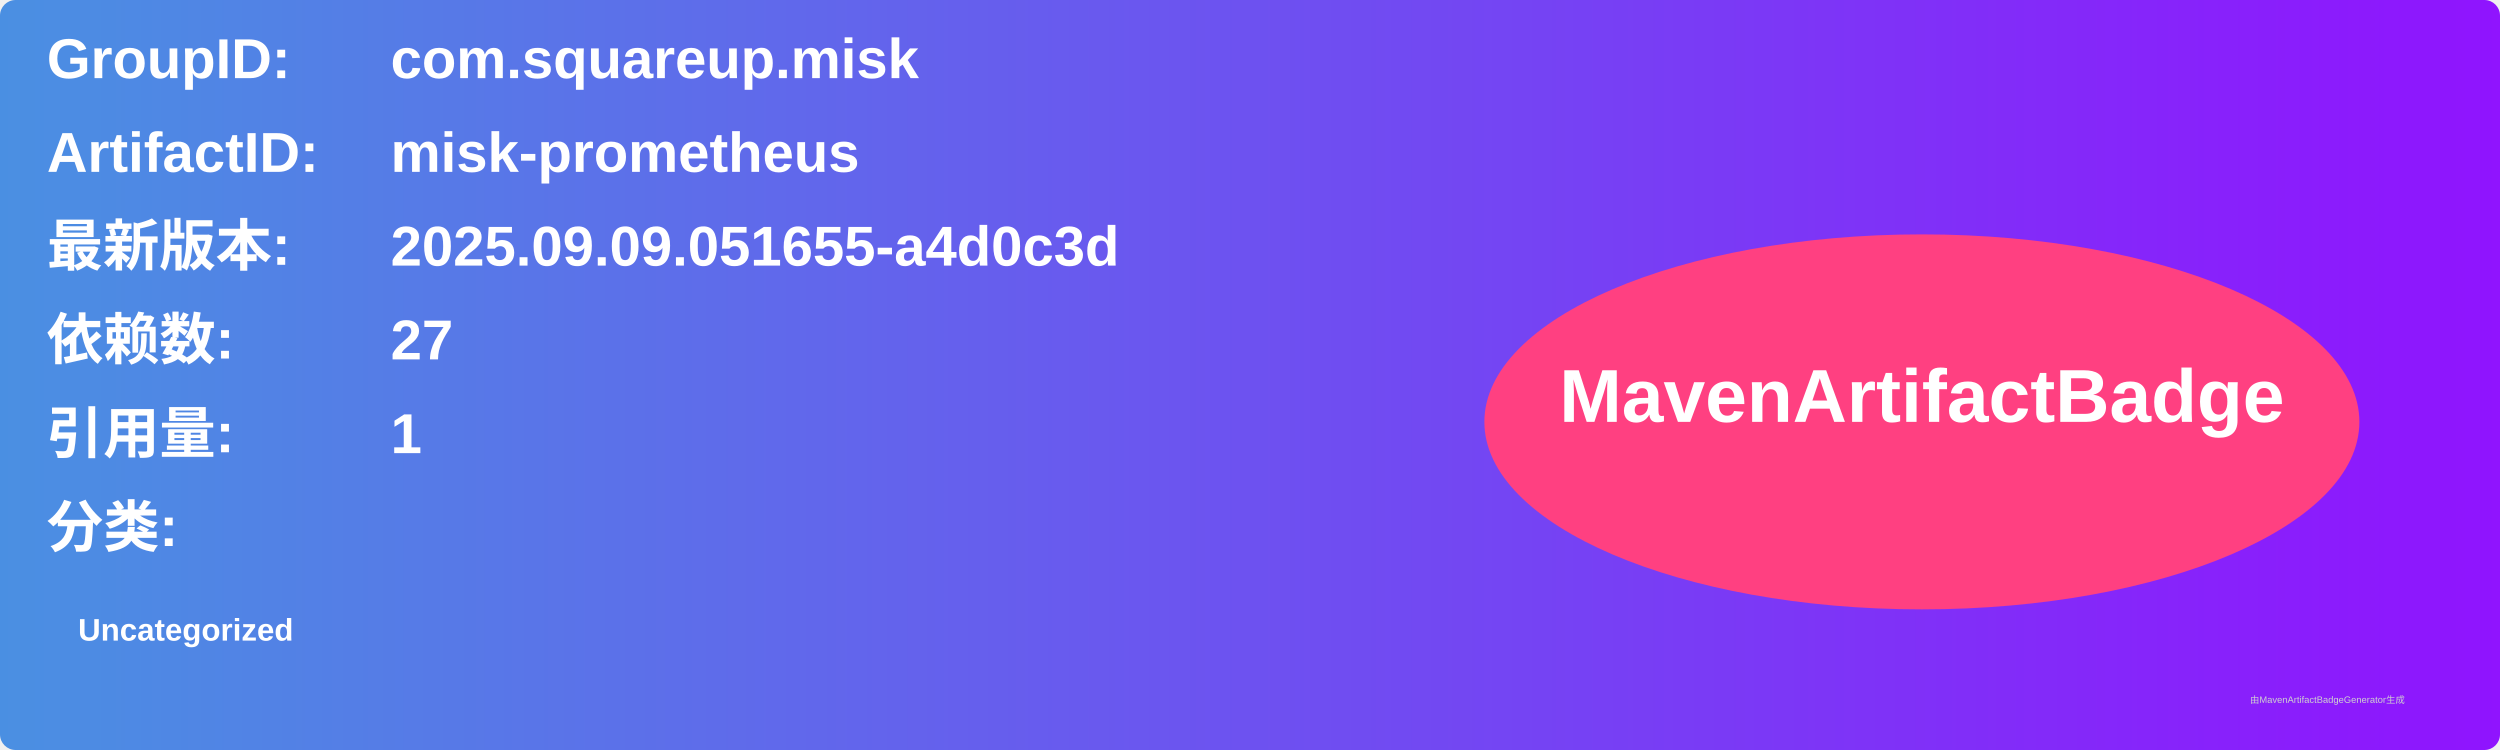
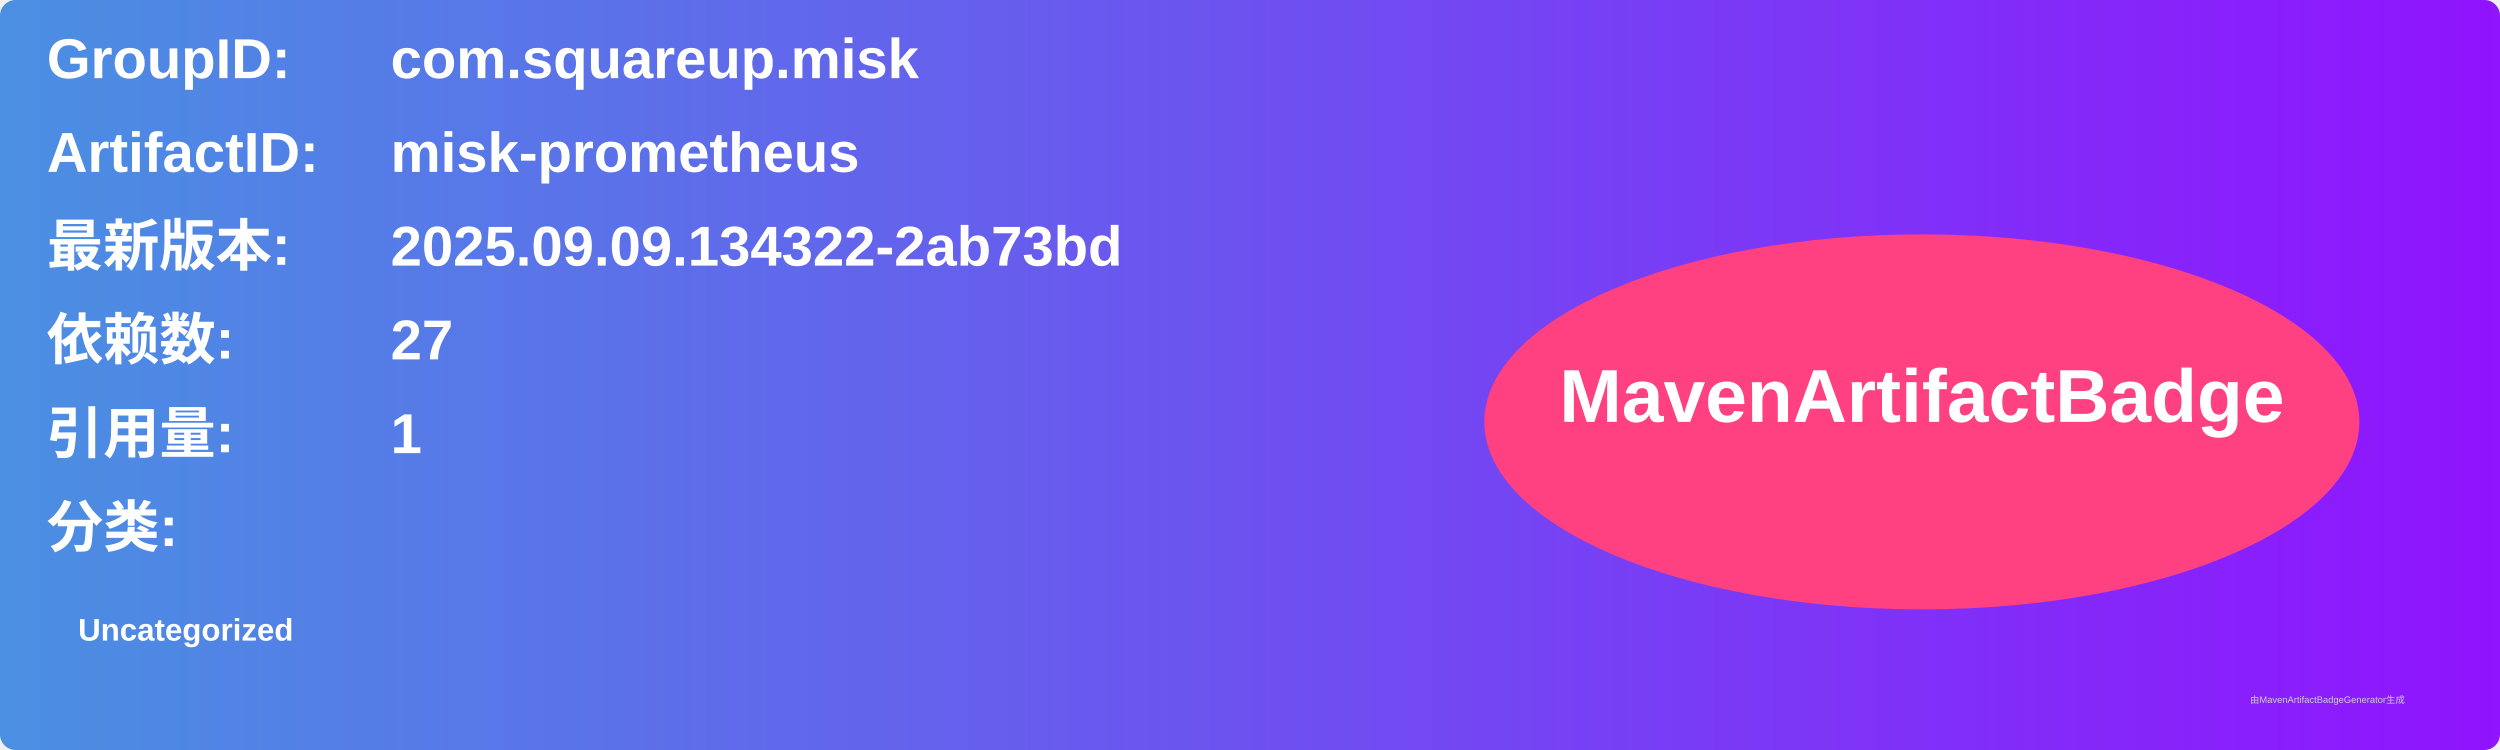
<svg xmlns="http://www.w3.org/2000/svg" width="800" height="240" viewBox="0 0 800 240">
  <linearGradient id="grad" x1="0%" y1="0%" x2="100%" y2="0%">
    <stop offset="0%" stop-color="#4a90e2" />
    <stop offset="100%" stop-color="#9013fe" />
  </linearGradient>
  <rect width="100%" height="100%" rx="5" ry="5" fill="url(#grad)" />
  <g transform="translate(15, 15)">
    <text x="0" y="10" font-family="Arial" font-size="18" fill="white" font-weight="bold" width="260">GroupID:</text>
    <text x="110" y="10" font-family="Arial" font-size="18" fill="white" font-weight="bold" width="460">com.squareup.misk</text>
    <text x="0" y="40" font-family="Arial" font-size="18" fill="white" font-weight="bold" width="260">ArtifactID:</text>
    <text x="110" y="40" font-family="Arial" font-size="18" fill="white" font-weight="bold" width="460">misk-prometheus</text>
    <text x="0" y="70" font-family="Arial" font-size="18" fill="white" font-weight="bold">最新版本:</text>
    <text x="110" y="70" font-family="Arial" font-size="18" fill="white" font-weight="bold">
-       <tspan font-weight="bold">2025.09.09.051655-a4d0c3d</tspan>
+       <tspan font-weight="bold">2025.09.09.134322-2ab73bd</tspan>
    </text>
    <text x="0" y="100" font-family="Arial" font-size="18" fill="white" font-weight="bold">依赖数: </text>
    <text x="110" y="100" font-family="Arial" font-size="18" fill="white">
      <tspan font-weight="bold">27</tspan>
    </text>
    <text x="0" y="130" font-family="Arial" font-size="18" fill="white" font-weight="bold">引用量: </text>
    <text x="110" y="130" font-family="Arial" font-size="18" fill="white">
      <tspan font-weight="bold">1</tspan>
    </text>
    <text x="0" y="160" font-family="Arial" font-size="18" fill="white" font-weight="bold">分类:</text>
    <text x="10" y="190" font-family="Arial" font-size="10" fill="white">
      <tspan font-weight="bold">Uncategorized</tspan>
    </text>
    <ellipse cx="600" cy="120" rx="140" ry="60" fill="#ff4081" />
    <text x="600" y="120" text-anchor="middle" font-family="Arial" font-size="24" fill="white" font-weight="bold">MavenArtifactBadge</text>
  </g>
  <text x="720" y="225" font-family="Arial" font-size="3" fill="#d0d0d0">由MavenArtifactBadgeGenerator生成</text>
</svg>
